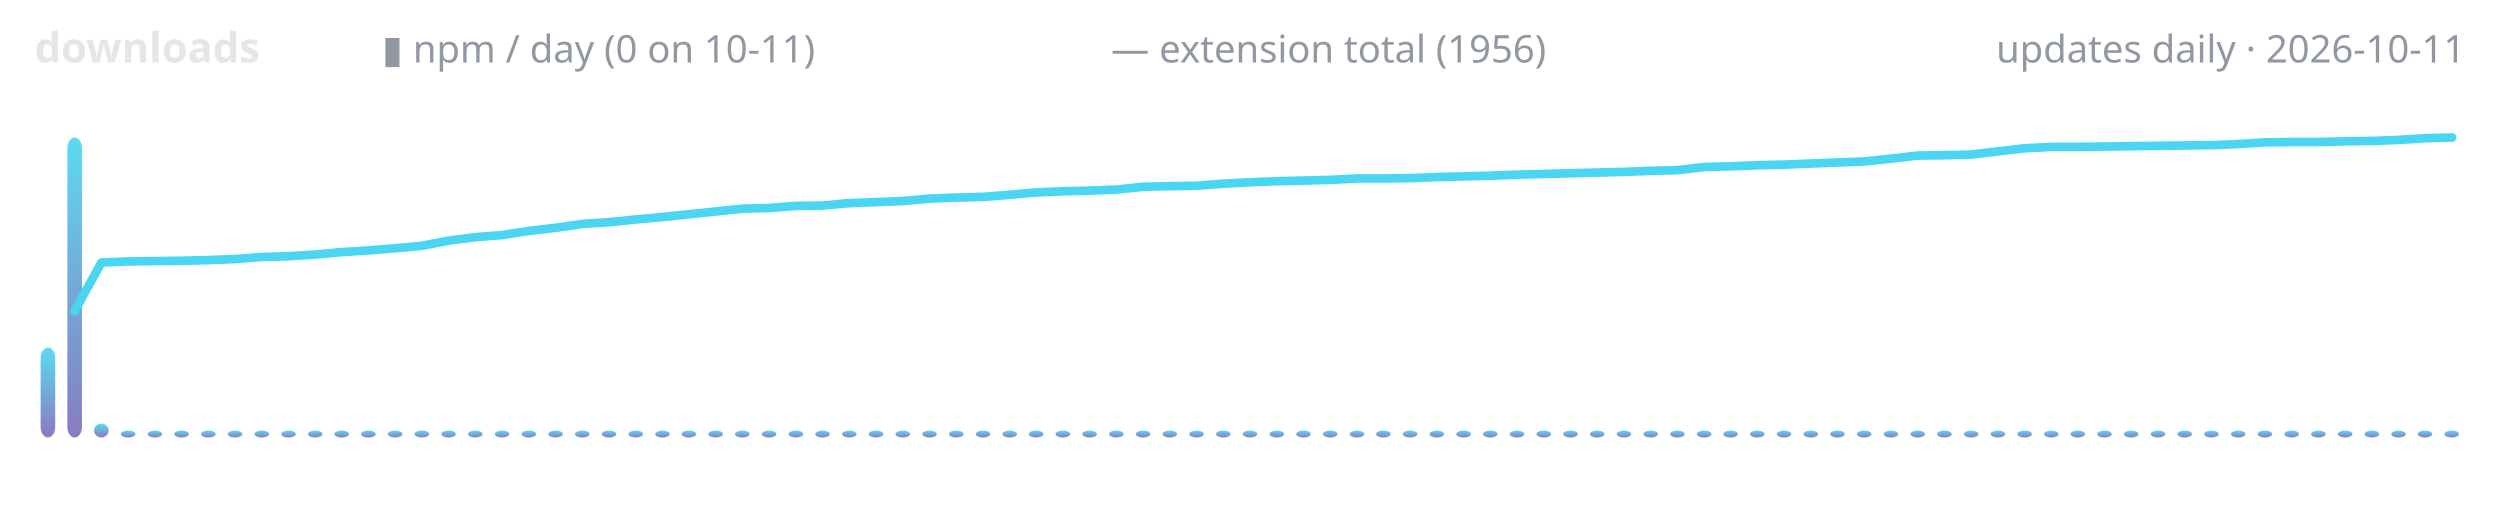
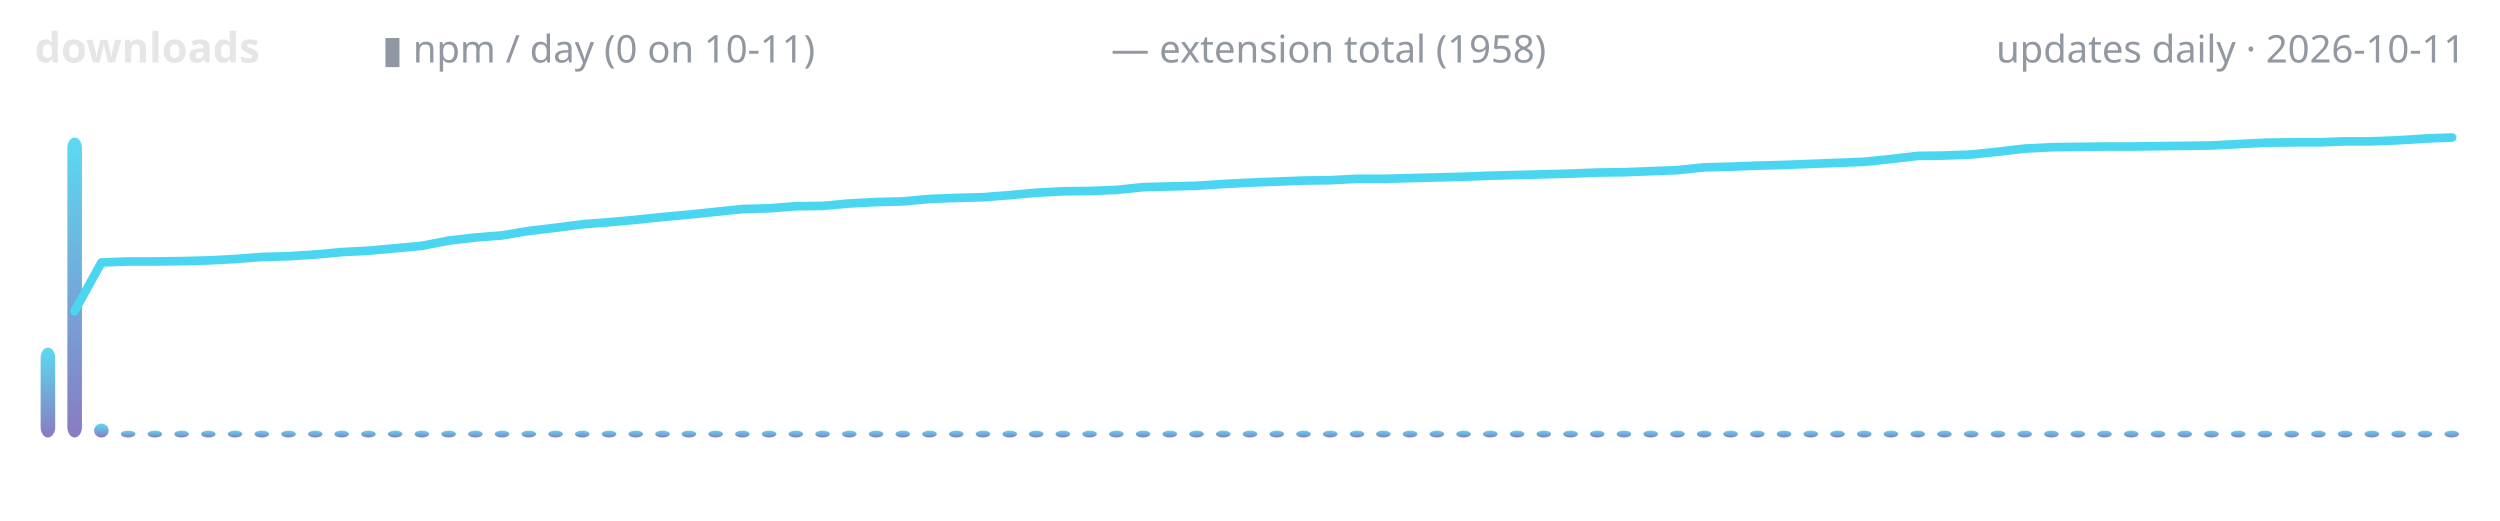
<svg xmlns="http://www.w3.org/2000/svg" width="720" height="150" viewBox="0 0 720 150" role="img" aria-label="lodestone downloads over time">
  <defs>
    <linearGradient id="g" x1="0" y1="1" x2="0" y2="0">
      <stop offset="0" stop-color="#7c6cba" />
      <stop offset="1" stop-color="#4ad6f0" />
    </linearGradient>
  </defs>
  <text x="10" y="18" font-family="ui-sans-serif,system-ui,sans-serif" font-size="12" font-weight="600" fill="#e6e6e6" text-anchor="start">downloads</text>
  <text x="110" y="18" font-family="ui-sans-serif,system-ui,sans-serif" font-size="11" font-weight="400" fill="#9198a1" text-anchor="start">▮ npm / day (0 on 10-11)</text>
-   <text x="320" y="18" font-family="ui-sans-serif,system-ui,sans-serif" font-size="11" font-weight="400" fill="#9198a1" text-anchor="start">— extension total (1956)</text>
+   <text x="320" y="18" font-family="ui-sans-serif,system-ui,sans-serif" font-size="11" font-weight="400" fill="#9198a1" text-anchor="start">— extension total (1958)</text>
  <text x="710" y="18" font-family="ui-sans-serif,system-ui,sans-serif" font-size="11" font-weight="400" fill="#9198a1" text-anchor="end">updates daily · 2026-10-11</text>
  <rect x="11.7" y="100.1" width="4.2" height="25.9" rx="3" fill="url(#g)" opacity="0.9" />
  <rect x="19.4" y="39.6" width="4.2" height="86.4" rx="3" fill="url(#g)" opacity="0.9" />
  <rect x="27.1" y="122.0" width="4.2" height="4.0" rx="3" fill="url(#g)" opacity="0.9" />
  <rect x="34.8" y="124.0" width="4.2" height="2.0" rx="3" fill="url(#g)" opacity="0.9" />
  <rect x="42.5" y="124.0" width="4.2" height="2.0" rx="3" fill="url(#g)" opacity="0.9" />
  <rect x="50.2" y="124.0" width="4.2" height="2.0" rx="3" fill="url(#g)" opacity="0.9" />
  <rect x="57.9" y="124.0" width="4.2" height="2.0" rx="3" fill="url(#g)" opacity="0.9" />
  <rect x="65.6" y="124.0" width="4.2" height="2.0" rx="3" fill="url(#g)" opacity="0.9" />
  <rect x="73.3" y="124.0" width="4.2" height="2.0" rx="3" fill="url(#g)" opacity="0.9" />
  <rect x="81.0" y="124.0" width="4.2" height="2.0" rx="3" fill="url(#g)" opacity="0.9" />
  <rect x="88.7" y="124.0" width="4.2" height="2.0" rx="3" fill="url(#g)" opacity="0.9" />
  <rect x="96.3" y="124.0" width="4.2" height="2.0" rx="3" fill="url(#g)" opacity="0.9" />
  <rect x="104.0" y="124.0" width="4.2" height="2.0" rx="3" fill="url(#g)" opacity="0.9" />
  <rect x="111.7" y="124.0" width="4.2" height="2.0" rx="3" fill="url(#g)" opacity="0.9" />
  <rect x="119.4" y="124.0" width="4.2" height="2.0" rx="3" fill="url(#g)" opacity="0.9" />
  <rect x="127.1" y="124.0" width="4.2" height="2.0" rx="3" fill="url(#g)" opacity="0.9" />
  <rect x="134.8" y="124.0" width="4.2" height="2.0" rx="3" fill="url(#g)" opacity="0.9" />
  <rect x="142.5" y="124.0" width="4.2" height="2.0" rx="3" fill="url(#g)" opacity="0.9" />
  <rect x="150.2" y="124.0" width="4.2" height="2.0" rx="3" fill="url(#g)" opacity="0.9" />
  <rect x="157.9" y="124.0" width="4.2" height="2.0" rx="3" fill="url(#g)" opacity="0.9" />
  <rect x="165.6" y="124.0" width="4.2" height="2.0" rx="3" fill="url(#g)" opacity="0.9" />
  <rect x="173.3" y="124.0" width="4.2" height="2.0" rx="3" fill="url(#g)" opacity="0.9" />
  <rect x="181.0" y="124.0" width="4.2" height="2.0" rx="3" fill="url(#g)" opacity="0.9" />
  <rect x="188.7" y="124.0" width="4.2" height="2.0" rx="3" fill="url(#g)" opacity="0.9" />
  <rect x="196.3" y="124.0" width="4.2" height="2.0" rx="3" fill="url(#g)" opacity="0.9" />
  <rect x="204.0" y="124.0" width="4.2" height="2.0" rx="3" fill="url(#g)" opacity="0.9" />
  <rect x="211.7" y="124.0" width="4.2" height="2.0" rx="3" fill="url(#g)" opacity="0.9" />
  <rect x="219.4" y="124.0" width="4.2" height="2.0" rx="3" fill="url(#g)" opacity="0.9" />
  <rect x="227.1" y="124.0" width="4.2" height="2.0" rx="3" fill="url(#g)" opacity="0.9" />
  <rect x="234.8" y="124.0" width="4.2" height="2.0" rx="3" fill="url(#g)" opacity="0.9" />
  <rect x="242.5" y="124.0" width="4.2" height="2.0" rx="3" fill="url(#g)" opacity="0.9" />
  <rect x="250.2" y="124.0" width="4.2" height="2.0" rx="3" fill="url(#g)" opacity="0.9" />
  <rect x="257.9" y="124.0" width="4.2" height="2.0" rx="3" fill="url(#g)" opacity="0.9" />
  <rect x="265.6" y="124.0" width="4.2" height="2.0" rx="3" fill="url(#g)" opacity="0.9" />
  <rect x="273.3" y="124.0" width="4.2" height="2.0" rx="3" fill="url(#g)" opacity="0.9" />
  <rect x="281.0" y="124.0" width="4.2" height="2.0" rx="3" fill="url(#g)" opacity="0.9" />
  <rect x="288.7" y="124.0" width="4.2" height="2.0" rx="3" fill="url(#g)" opacity="0.9" />
  <rect x="296.3" y="124.0" width="4.2" height="2.0" rx="3" fill="url(#g)" opacity="0.9" />
  <rect x="304.0" y="124.0" width="4.2" height="2.0" rx="3" fill="url(#g)" opacity="0.9" />
  <rect x="311.7" y="124.0" width="4.2" height="2.0" rx="3" fill="url(#g)" opacity="0.9" />
  <rect x="319.4" y="124.0" width="4.2" height="2.0" rx="3" fill="url(#g)" opacity="0.9" />
  <rect x="327.1" y="124.0" width="4.2" height="2.0" rx="3" fill="url(#g)" opacity="0.9" />
  <rect x="334.8" y="124.0" width="4.2" height="2.0" rx="3" fill="url(#g)" opacity="0.9" />
  <rect x="342.5" y="124.0" width="4.2" height="2.0" rx="3" fill="url(#g)" opacity="0.9" />
  <rect x="350.2" y="124.0" width="4.2" height="2.0" rx="3" fill="url(#g)" opacity="0.9" />
  <rect x="357.9" y="124.0" width="4.2" height="2.0" rx="3" fill="url(#g)" opacity="0.9" />
  <rect x="365.6" y="124.0" width="4.2" height="2.0" rx="3" fill="url(#g)" opacity="0.9" />
  <rect x="373.3" y="124.0" width="4.2" height="2.0" rx="3" fill="url(#g)" opacity="0.9" />
  <rect x="381.0" y="124.0" width="4.2" height="2.0" rx="3" fill="url(#g)" opacity="0.9" />
  <rect x="388.7" y="124.0" width="4.2" height="2.0" rx="3" fill="url(#g)" opacity="0.9" />
  <rect x="396.3" y="124.0" width="4.2" height="2.0" rx="3" fill="url(#g)" opacity="0.9" />
  <rect x="404.0" y="124.0" width="4.2" height="2.0" rx="3" fill="url(#g)" opacity="0.9" />
  <rect x="411.7" y="124.0" width="4.2" height="2.0" rx="3" fill="url(#g)" opacity="0.9" />
  <rect x="419.4" y="124.0" width="4.2" height="2.0" rx="3" fill="url(#g)" opacity="0.9" />
  <rect x="427.1" y="124.0" width="4.2" height="2.0" rx="3" fill="url(#g)" opacity="0.9" />
  <rect x="434.8" y="124.0" width="4.2" height="2.0" rx="3" fill="url(#g)" opacity="0.9" />
  <rect x="442.5" y="124.0" width="4.2" height="2.0" rx="3" fill="url(#g)" opacity="0.9" />
  <rect x="450.2" y="124.0" width="4.2" height="2.0" rx="3" fill="url(#g)" opacity="0.9" />
  <rect x="457.9" y="124.0" width="4.2" height="2.0" rx="3" fill="url(#g)" opacity="0.9" />
  <rect x="465.6" y="124.0" width="4.2" height="2.0" rx="3" fill="url(#g)" opacity="0.9" />
  <rect x="473.3" y="124.0" width="4.2" height="2.0" rx="3" fill="url(#g)" opacity="0.9" />
  <rect x="481.0" y="124.0" width="4.2" height="2.0" rx="3" fill="url(#g)" opacity="0.9" />
  <rect x="488.7" y="124.0" width="4.2" height="2.0" rx="3" fill="url(#g)" opacity="0.9" />
  <rect x="496.3" y="124.0" width="4.2" height="2.0" rx="3" fill="url(#g)" opacity="0.9" />
  <rect x="504.0" y="124.0" width="4.2" height="2.0" rx="3" fill="url(#g)" opacity="0.9" />
  <rect x="511.7" y="124.0" width="4.2" height="2.0" rx="3" fill="url(#g)" opacity="0.9" />
  <rect x="519.4" y="124.0" width="4.2" height="2.0" rx="3" fill="url(#g)" opacity="0.9" />
  <rect x="527.1" y="124.0" width="4.2" height="2.0" rx="3" fill="url(#g)" opacity="0.9" />
  <rect x="534.8" y="124.0" width="4.2" height="2.0" rx="3" fill="url(#g)" opacity="0.9" />
  <rect x="542.5" y="124.0" width="4.2" height="2.0" rx="3" fill="url(#g)" opacity="0.9" />
  <rect x="550.2" y="124.0" width="4.2" height="2.0" rx="3" fill="url(#g)" opacity="0.9" />
  <rect x="557.9" y="124.0" width="4.2" height="2.0" rx="3" fill="url(#g)" opacity="0.9" />
  <rect x="565.6" y="124.0" width="4.2" height="2.0" rx="3" fill="url(#g)" opacity="0.9" />
  <rect x="573.3" y="124.0" width="4.2" height="2.0" rx="3" fill="url(#g)" opacity="0.9" />
  <rect x="581.0" y="124.0" width="4.2" height="2.0" rx="3" fill="url(#g)" opacity="0.9" />
  <rect x="588.7" y="124.0" width="4.2" height="2.0" rx="3" fill="url(#g)" opacity="0.9" />
  <rect x="596.3" y="124.0" width="4.2" height="2.0" rx="3" fill="url(#g)" opacity="0.9" />
  <rect x="604.0" y="124.0" width="4.2" height="2.0" rx="3" fill="url(#g)" opacity="0.9" />
  <rect x="611.7" y="124.0" width="4.2" height="2.0" rx="3" fill="url(#g)" opacity="0.9" />
  <rect x="619.4" y="124.0" width="4.2" height="2.0" rx="3" fill="url(#g)" opacity="0.9" />
  <rect x="627.1" y="124.0" width="4.2" height="2.0" rx="3" fill="url(#g)" opacity="0.9" />
  <rect x="634.8" y="124.0" width="4.2" height="2.0" rx="3" fill="url(#g)" opacity="0.9" />
  <rect x="642.5" y="124.0" width="4.2" height="2.0" rx="3" fill="url(#g)" opacity="0.9" />
  <rect x="650.2" y="124.0" width="4.2" height="2.0" rx="3" fill="url(#g)" opacity="0.9" />
  <rect x="657.9" y="124.0" width="4.2" height="2.0" rx="3" fill="url(#g)" opacity="0.9" />
  <rect x="665.6" y="124.0" width="4.2" height="2.0" rx="3" fill="url(#g)" opacity="0.9" />
  <rect x="673.3" y="124.0" width="4.2" height="2.0" rx="3" fill="url(#g)" opacity="0.9" />
  <rect x="681.0" y="124.0" width="4.2" height="2.0" rx="3" fill="url(#g)" opacity="0.9" />
  <rect x="688.7" y="124.0" width="4.2" height="2.0" rx="3" fill="url(#g)" opacity="0.9" />
  <rect x="696.3" y="124.0" width="4.2" height="2.0" rx="3" fill="url(#g)" opacity="0.9" />
  <rect x="704.0" y="124.0" width="4.2" height="2.0" rx="3" fill="url(#g)" opacity="0.9" />
-   <polyline points="21.5,89.6 29.2,75.6 36.9,75.3 44.6,75.2 52.3,75.1 60.0,74.9 67.7,74.6 75.4,74.0 83.1,73.8 90.8,73.3 98.5,72.6 106.2,72.1 113.8,71.5 121.5,70.8 129.2,69.3 136.9,68.3 144.6,67.7 152.3,66.5 160.0,65.6 167.7,64.5 175.4,64.0 183.1,63.2 190.8,62.5 198.5,61.7 206.2,60.9 213.8,60.1 221.5,59.9 229.2,59.3 236.9,59.2 244.6,58.5 252.3,58.2 260.0,57.9 267.7,57.2 275.4,56.9 283.1,56.7 290.8,56.1 298.5,55.4 306.2,55.1 313.8,54.9 321.5,54.6 329.2,53.8 336.9,53.6 344.6,53.5 352.3,52.9 360.0,52.5 367.7,52.2 375.4,52.0 383.1,51.8 390.8,51.4 398.5,51.4 406.2,51.3 413.8,51.0 421.5,50.8 429.2,50.6 436.9,50.3 444.6,50.1 452.3,49.9 460.0,49.7 467.7,49.5 475.4,49.2 483.1,49.0 490.8,48.1 498.5,47.9 506.2,47.6 513.8,47.4 521.5,47.1 529.2,46.8 536.9,46.5 544.6,45.7 552.3,44.8 560.0,44.7 567.7,44.5 575.4,43.6 583.1,42.7 590.8,42.3 598.5,42.3 606.2,42.2 613.8,42.1 621.5,42.0 629.2,41.9 636.9,41.8 644.6,41.5 652.3,41.0 660.0,40.9 667.7,40.9 675.4,40.7 683.1,40.6 690.8,40.3 698.5,39.8 706.2,39.6" fill="none" stroke="#4ad6f0" stroke-width="2.5" stroke-linecap="round" stroke-linejoin="round" />
+   <polyline points="21.5,89.6 29.2,75.6 36.9,75.3 44.6,75.3 52.3,75.2 60.0,75.0 67.7,74.6 75.4,74.0 83.1,73.8 90.8,73.3 98.5,72.6 106.2,72.2 113.8,71.5 121.5,70.8 129.2,69.3 136.9,68.4 144.6,67.8 152.3,66.5 160.0,65.6 167.7,64.6 175.4,64.0 183.1,63.3 190.8,62.5 198.5,61.8 206.2,61.0 213.8,60.2 221.5,60.0 229.2,59.4 236.9,59.3 244.6,58.6 252.3,58.2 260.0,58.0 267.7,57.3 275.4,57.0 283.1,56.8 290.8,56.2 298.5,55.5 306.2,55.1 313.8,55.0 321.5,54.7 329.2,53.9 336.9,53.7 344.6,53.5 352.3,53.0 360.0,52.6 367.7,52.3 375.4,52.0 383.1,51.9 390.8,51.5 398.5,51.5 406.2,51.3 413.8,51.1 421.5,50.9 429.2,50.6 436.9,50.4 444.6,50.2 452.3,50.0 460.0,49.7 467.7,49.6 475.4,49.3 483.1,49.0 490.8,48.2 498.5,48.0 506.2,47.7 513.8,47.5 521.5,47.2 529.2,46.9 536.9,46.6 544.6,45.8 552.3,44.9 560.0,44.8 567.7,44.5 575.4,43.7 583.1,42.8 590.8,42.4 598.5,42.3 606.2,42.2 613.8,42.2 621.5,42.1 629.2,42.0 636.9,41.9 644.6,41.5 652.3,41.1 660.0,41.0 667.7,41.0 675.4,40.7 683.1,40.7 690.8,40.4 698.5,39.9 706.2,39.6" fill="none" stroke="#4ad6f0" stroke-width="2.5" stroke-linecap="round" stroke-linejoin="round" />
</svg>
